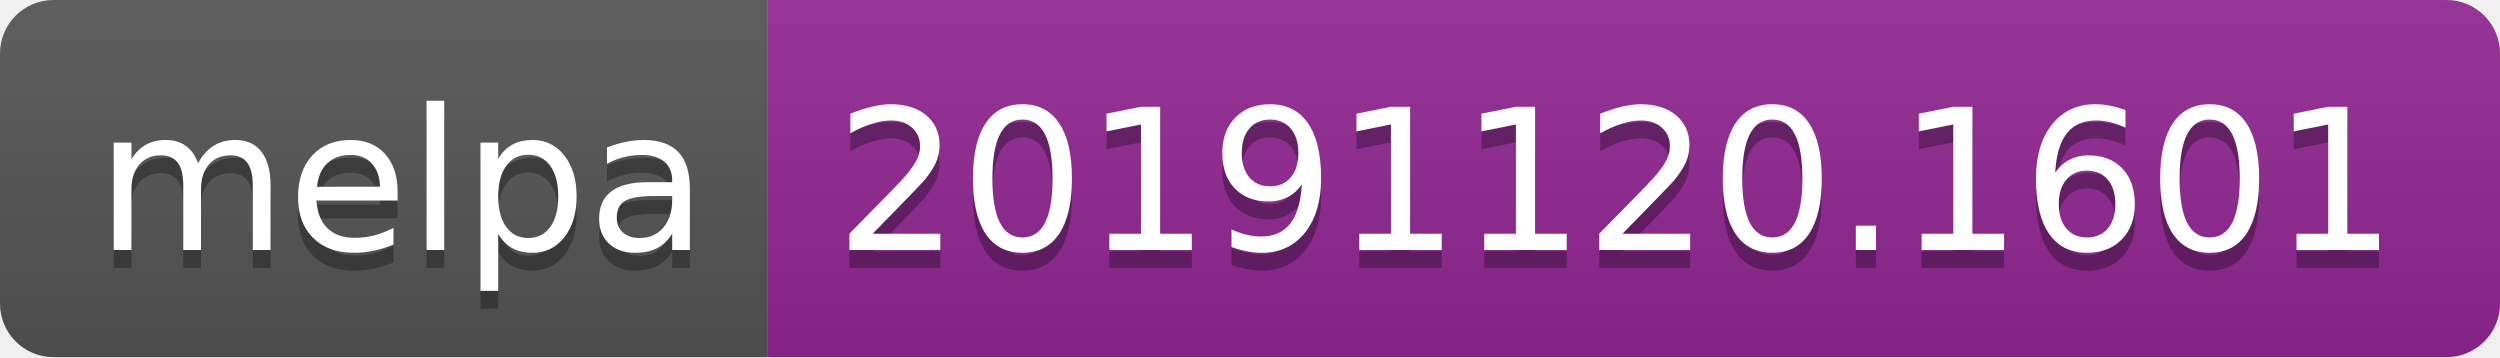
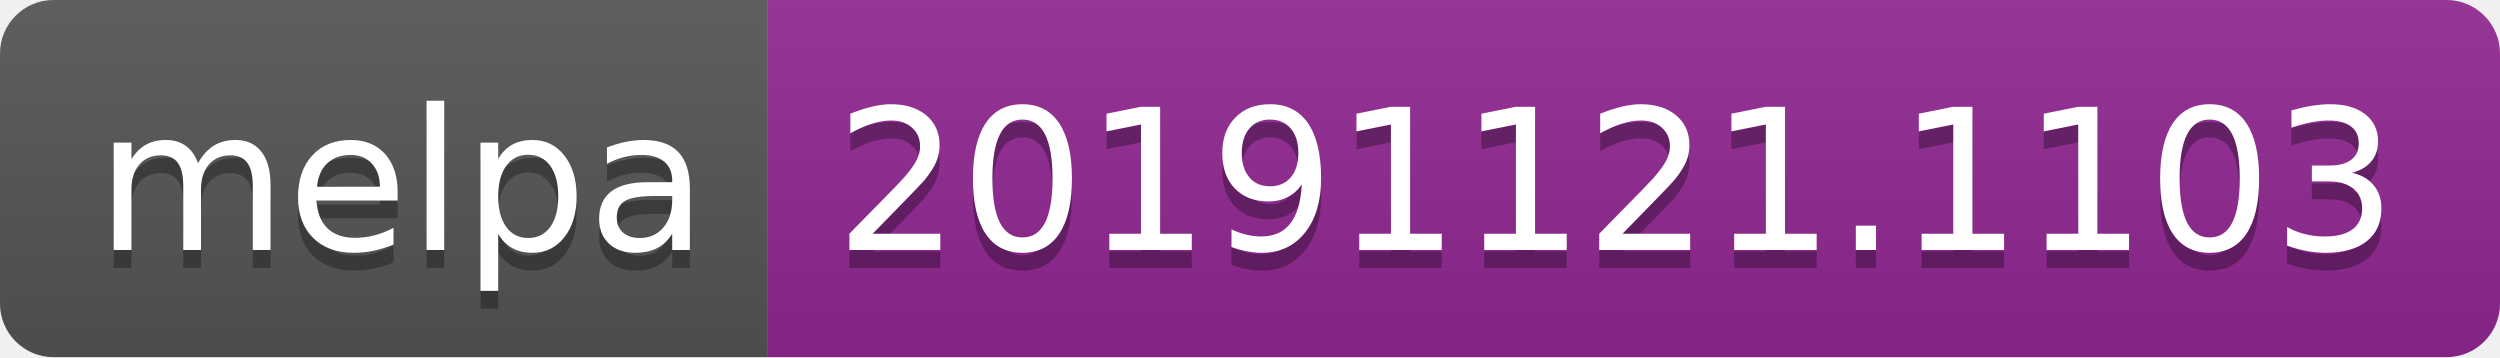
<svg xmlns="http://www.w3.org/2000/svg" width="140" height="20">
  <linearGradient id="b" x2="0" y2="100%">
    <stop offset="0" stop-color="#bbb" stop-opacity=".1" />
    <stop offset="1" stop-opacity=".1" />
  </linearGradient>
  <clipPath id="a">
    <rect width="140" height="20" rx="3" fill="#fff" />
  </clipPath>
  <g clip-path="url(#a)">
    <path fill="#555" d="M0 0h43v20H0z" />
    <path fill="#922793" d="M43 0h97v20H43z" />
    <path fill="url(#b)" d="M0 0h140v20H0z" />
  </g>
  <g fill="#fff" text-anchor="middle" font-family="DejaVu Sans,Verdana,Geneva,sans-serif" font-size="110">
    <text x="225" y="150" fill="#010101" fill-opacity=".3" transform="scale(.1)" textLength="330">melpa</text>
    <text x="225" y="140" transform="scale(.1)" textLength="330">melpa</text>
-     <text x="905" y="150" fill="#010101" fill-opacity=".3" transform="scale(.1)" textLength="870">20191120.1601</text>
-     <text x="905" y="140" transform="scale(.1)" textLength="870">20191120.1601</text>
+     <text x="905" y="150" fill="#010101" fill-opacity=".3" transform="scale(.1)" textLength="870">20191121.1103</text>
+     <text x="905" y="140" transform="scale(.1)" textLength="870">20191121.1103</text>
  </g>
</svg>
